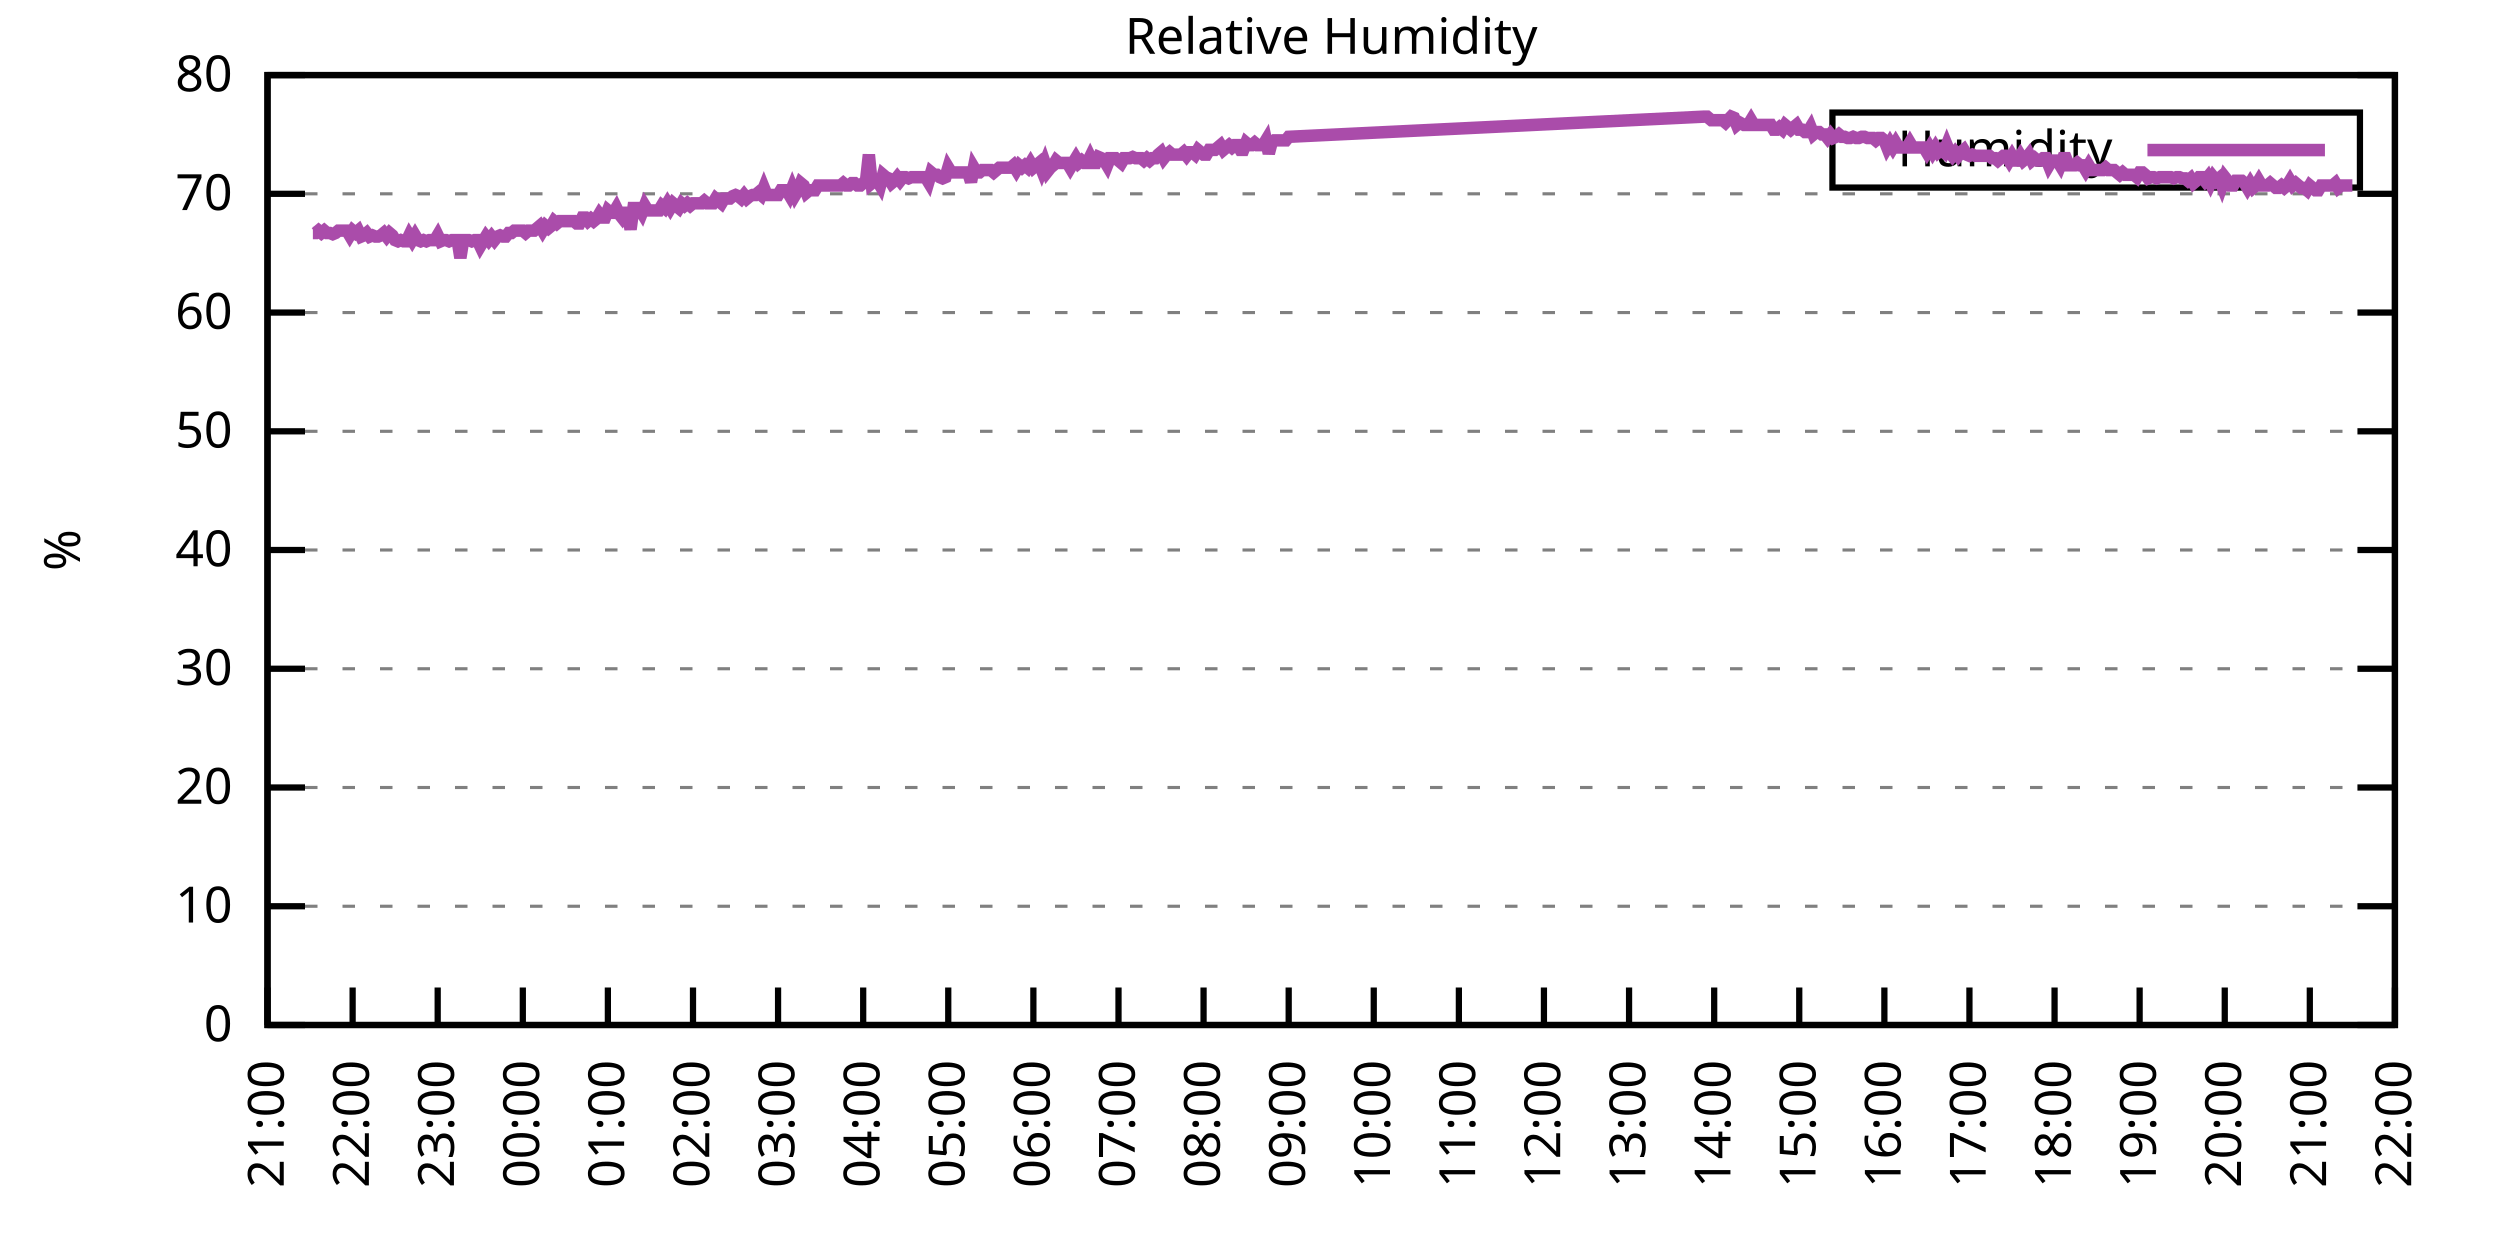
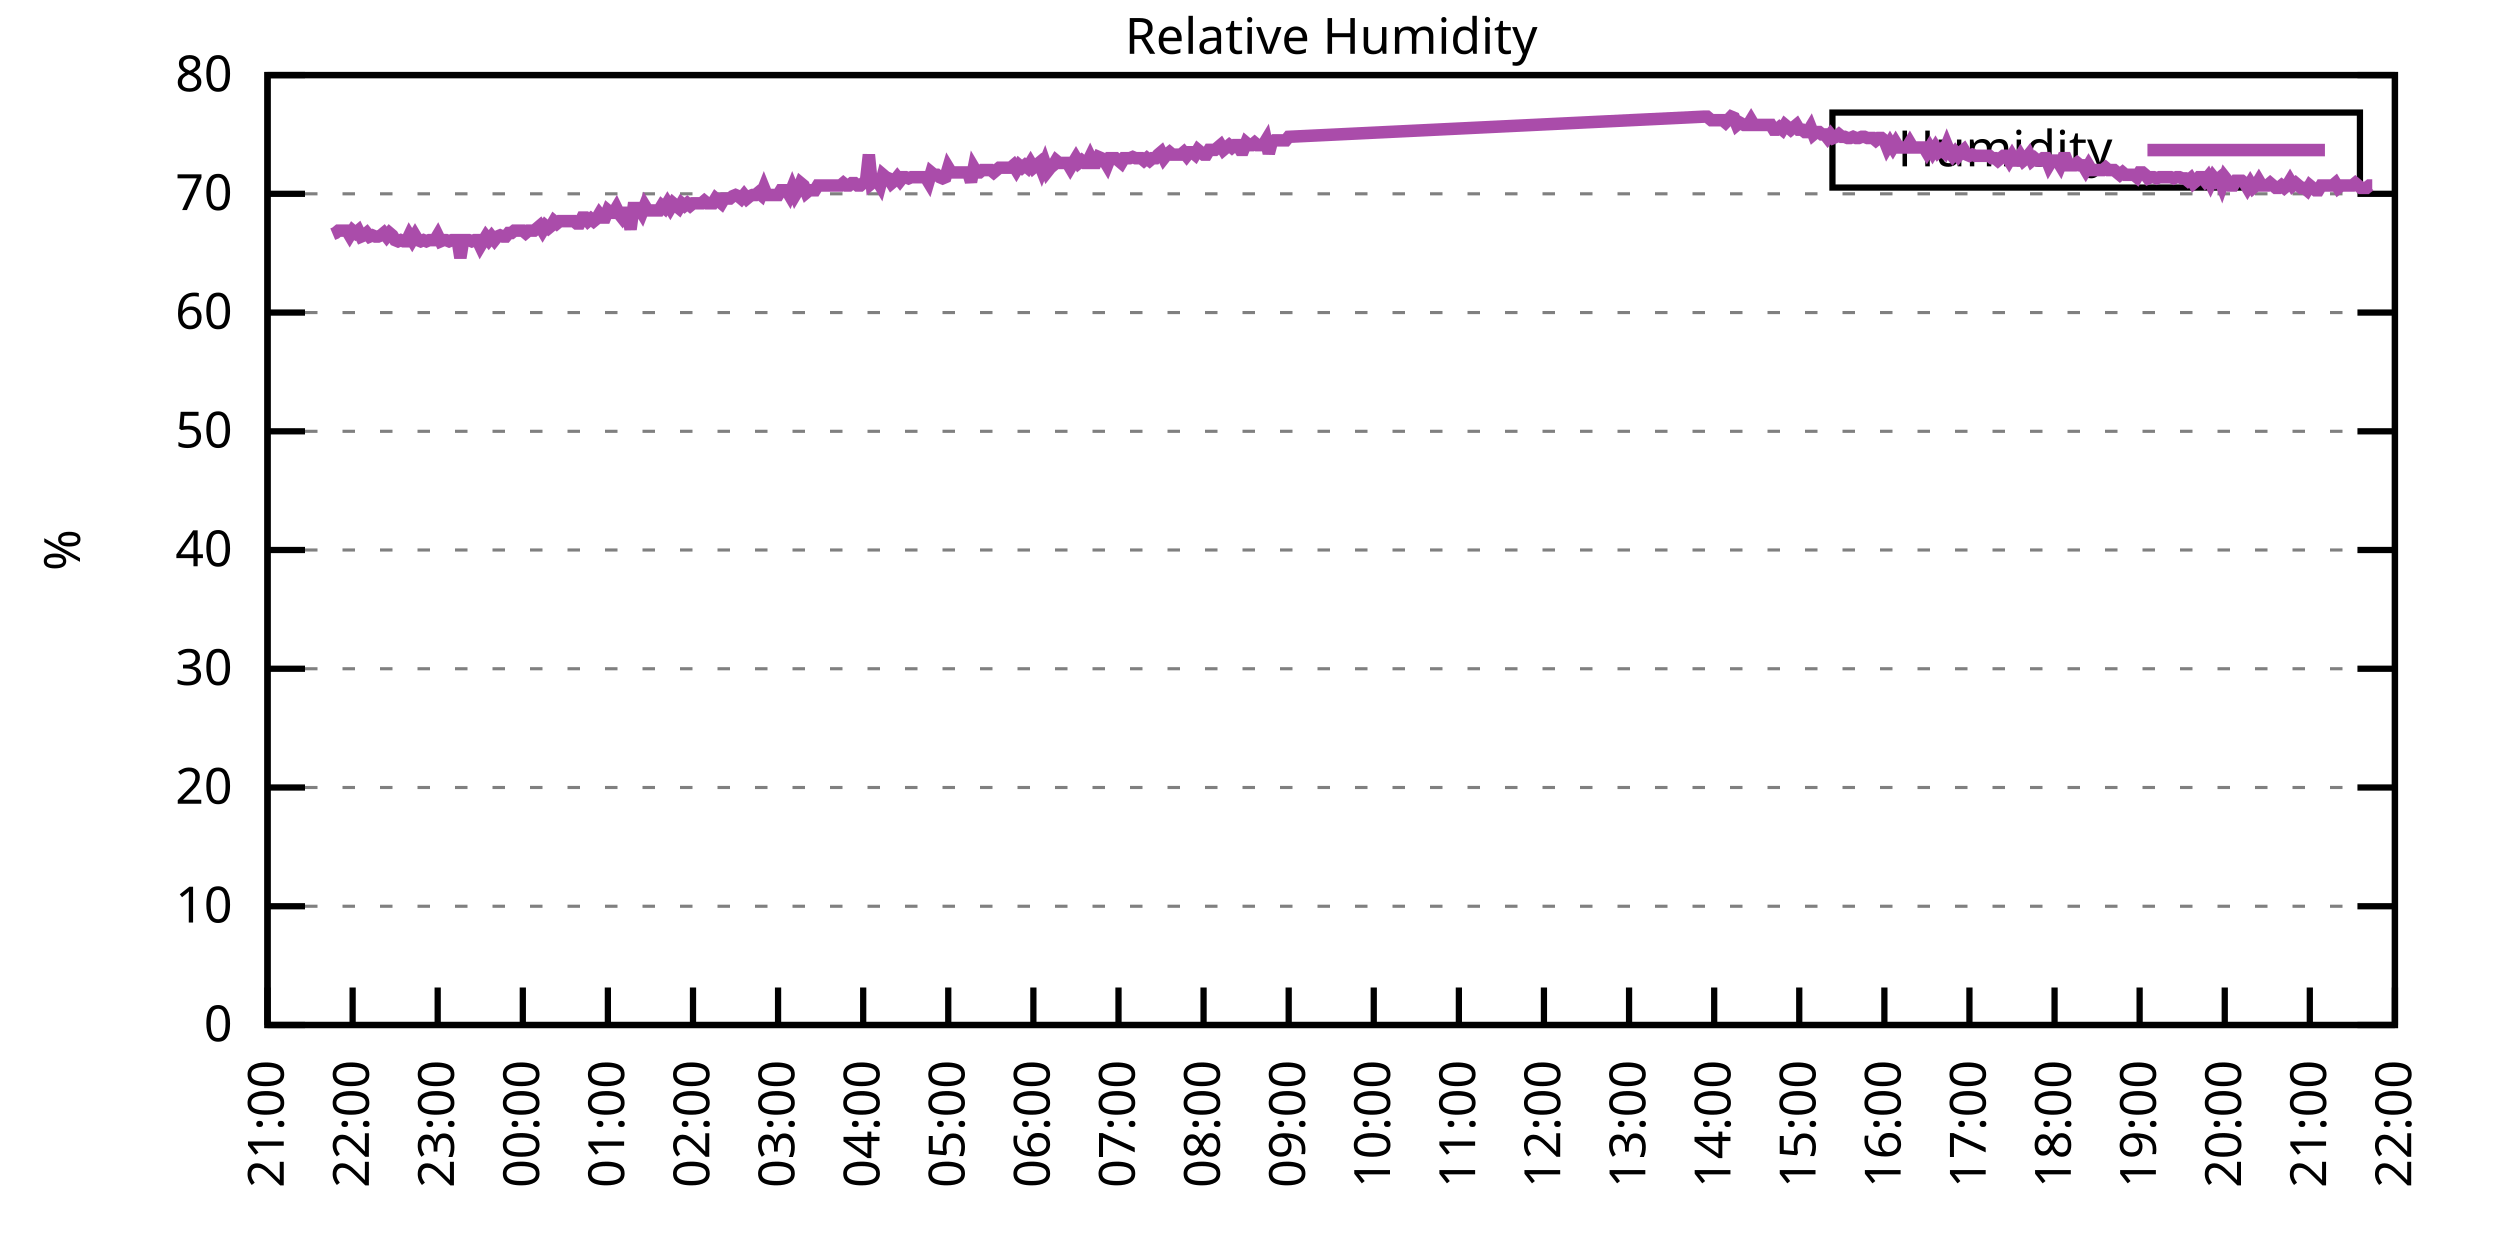
<svg xmlns="http://www.w3.org/2000/svg" xmlns:xlink="http://www.w3.org/1999/xlink" width="400" height="200" viewBox="0 0 400 200">
  <g id="gnuplot_canvas">
    <rect x="0" y="0" width="400" height="200" fill="none" />
    <defs>
      <circle id="gpDot" r="0.5" stroke-width="0.5" stroke="currentColor" />
      <path id="gpPt0" stroke-width="0.333" stroke="currentColor" d="M-1,0 h2 M0,-1 v2" />
      <path id="gpPt1" stroke-width="0.333" stroke="currentColor" d="M-1,-1 L1,1 M1,-1 L-1,1" />
      <path id="gpPt2" stroke-width="0.333" stroke="currentColor" d="M-1,0 L1,0 M0,-1 L0,1 M-1,-1 L1,1 M-1,1 L1,-1" />
      <rect id="gpPt3" stroke-width="0.333" stroke="currentColor" x="-1" y="-1" width="2" height="2" />
      <rect id="gpPt4" stroke-width="0.333" stroke="currentColor" fill="currentColor" x="-1" y="-1" width="2" height="2" />
      <circle id="gpPt5" stroke-width="0.333" stroke="currentColor" cx="0" cy="0" r="1" />
      <use xlink:href="#gpPt5" id="gpPt6" fill="currentColor" stroke="none" />
      <path id="gpPt7" stroke-width="0.333" stroke="currentColor" d="M0,-1.33 L-1.33,0.67 L1.33,0.67 z" />
      <use xlink:href="#gpPt7" id="gpPt8" fill="currentColor" stroke="none" />
      <use xlink:href="#gpPt7" id="gpPt9" stroke="currentColor" transform="rotate(180)" />
      <use xlink:href="#gpPt9" id="gpPt10" fill="currentColor" stroke="none" />
      <use xlink:href="#gpPt3" id="gpPt11" stroke="currentColor" transform="rotate(45)" />
      <use xlink:href="#gpPt11" id="gpPt12" fill="currentColor" stroke="none" />
      <path id="gpPt13" stroke-width="0.333" stroke="currentColor" d="M0,1.330 L1.265,0.411 L0.782,-1.067 L-0.782,-1.076 L-1.265,0.411 z" />
      <use xlink:href="#gpPt13" id="gpPt14" fill="currentColor" stroke="none" />
      <filter id="textbox" filterUnits="objectBoundingBox" x="0" y="0" height="1" width="1">
        <feFlood flood-color="white" flood-opacity="1" result="bgnd" />
        <feComposite in="SourceGraphic" in2="bgnd" operator="atop" />
      </filter>
      <filter id="greybox" filterUnits="objectBoundingBox" x="0" y="0" height="1" width="1">
        <feFlood flood-color="lightgrey" flood-opacity="1" result="grey" />
        <feComposite in="SourceGraphic" in2="grey" operator="atop" />
      </filter>
    </defs>
    <g fill="none" color="white" stroke="currentColor" stroke-width="1.00" stroke-linecap="butt" stroke-linejoin="miter">
</g>
    <g fill="none" color="black" stroke="currentColor" stroke-width="1.00" stroke-linecap="butt" stroke-linejoin="miter">
      <g stroke="none" shape-rendering="crispEdges">
        <polygon fill="rgb(255, 255, 255)" points="42.80,164.00 383.18,164.00 383.18,12.02 42.80,12.02 " />
      </g>
    </g>
    <g fill="none" color="black" stroke="currentColor" stroke-width="1.00" stroke-linecap="butt" stroke-linejoin="miter">
</g>
    <g fill="none" color="black" stroke="black" stroke-width="0.50" stroke-linecap="butt" stroke-linejoin="miter">
</g>
    <g fill="none" color="gray" stroke="currentColor" stroke-width="0.50" stroke-linecap="butt" stroke-linejoin="miter">
      <path stroke="gray" stroke-dasharray="2,4" class="gridline" d="M42.80,164.00 L383.19,164.00  " />
    </g>
    <g fill="none" color="gray" stroke="gray" stroke-width="1.00" stroke-linecap="butt" stroke-linejoin="miter">
</g>
    <g fill="none" color="black" stroke="currentColor" stroke-width="1.00" stroke-linecap="butt" stroke-linejoin="miter">
      <path stroke="black" d="M42.80,164.00 L48.80,164.00 M383.19,164.00 L377.19,164.00  " />
      <g transform="translate(37.20,166.60)" stroke="none" fill="black" font-family="Sans" font-size="8.00" text-anchor="end">
        <text>
          <tspan font-family="Sans"> 0</tspan>
        </text>
      </g>
    </g>
    <g fill="none" color="black" stroke="currentColor" stroke-width="1.00" stroke-linecap="butt" stroke-linejoin="miter">
</g>
    <g fill="none" color="black" stroke="black" stroke-width="0.50" stroke-linecap="butt" stroke-linejoin="miter">
</g>
    <g fill="none" color="gray" stroke="currentColor" stroke-width="0.50" stroke-linecap="butt" stroke-linejoin="miter">
      <path stroke="gray" stroke-dasharray="2,4" class="gridline" d="M42.80,145.00 L383.19,145.00  " />
    </g>
    <g fill="none" color="gray" stroke="gray" stroke-width="1.00" stroke-linecap="butt" stroke-linejoin="miter">
</g>
    <g fill="none" color="black" stroke="currentColor" stroke-width="1.00" stroke-linecap="butt" stroke-linejoin="miter">
      <path stroke="black" d="M42.80,145.00 L48.80,145.00 M383.19,145.00 L377.19,145.00  " />
      <g transform="translate(37.20,147.60)" stroke="none" fill="black" font-family="Sans" font-size="8.00" text-anchor="end">
        <text>
          <tspan font-family="Sans"> 10</tspan>
        </text>
      </g>
    </g>
    <g fill="none" color="black" stroke="currentColor" stroke-width="1.00" stroke-linecap="butt" stroke-linejoin="miter">
</g>
    <g fill="none" color="black" stroke="black" stroke-width="0.50" stroke-linecap="butt" stroke-linejoin="miter">
</g>
    <g fill="none" color="gray" stroke="currentColor" stroke-width="0.50" stroke-linecap="butt" stroke-linejoin="miter">
      <path stroke="gray" stroke-dasharray="2,4" class="gridline" d="M42.80,126.00 L383.19,126.00  " />
    </g>
    <g fill="none" color="gray" stroke="gray" stroke-width="1.00" stroke-linecap="butt" stroke-linejoin="miter">
</g>
    <g fill="none" color="black" stroke="currentColor" stroke-width="1.00" stroke-linecap="butt" stroke-linejoin="miter">
      <path stroke="black" d="M42.80,126.00 L48.80,126.00 M383.19,126.00 L377.19,126.00  " />
      <g transform="translate(37.20,128.60)" stroke="none" fill="black" font-family="Sans" font-size="8.00" text-anchor="end">
        <text>
          <tspan font-family="Sans"> 20</tspan>
        </text>
      </g>
    </g>
    <g fill="none" color="black" stroke="currentColor" stroke-width="1.00" stroke-linecap="butt" stroke-linejoin="miter">
</g>
    <g fill="none" color="black" stroke="black" stroke-width="0.50" stroke-linecap="butt" stroke-linejoin="miter">
</g>
    <g fill="none" color="gray" stroke="currentColor" stroke-width="0.50" stroke-linecap="butt" stroke-linejoin="miter">
      <path stroke="gray" stroke-dasharray="2,4" class="gridline" d="M42.80,107.00 L383.19,107.00  " />
    </g>
    <g fill="none" color="gray" stroke="gray" stroke-width="1.00" stroke-linecap="butt" stroke-linejoin="miter">
</g>
    <g fill="none" color="black" stroke="currentColor" stroke-width="1.00" stroke-linecap="butt" stroke-linejoin="miter">
      <path stroke="black" d="M42.80,107.00 L48.80,107.00 M383.19,107.00 L377.19,107.00  " />
      <g transform="translate(37.20,109.60)" stroke="none" fill="black" font-family="Sans" font-size="8.00" text-anchor="end">
        <text>
          <tspan font-family="Sans"> 30</tspan>
        </text>
      </g>
    </g>
    <g fill="none" color="black" stroke="currentColor" stroke-width="1.00" stroke-linecap="butt" stroke-linejoin="miter">
</g>
    <g fill="none" color="black" stroke="black" stroke-width="0.50" stroke-linecap="butt" stroke-linejoin="miter">
</g>
    <g fill="none" color="gray" stroke="currentColor" stroke-width="0.50" stroke-linecap="butt" stroke-linejoin="miter">
      <path stroke="gray" stroke-dasharray="2,4" class="gridline" d="M42.80,88.00 L383.19,88.00  " />
    </g>
    <g fill="none" color="gray" stroke="gray" stroke-width="1.00" stroke-linecap="butt" stroke-linejoin="miter">
</g>
    <g fill="none" color="black" stroke="currentColor" stroke-width="1.00" stroke-linecap="butt" stroke-linejoin="miter">
      <path stroke="black" d="M42.80,88.00 L48.80,88.00 M383.19,88.00 L377.19,88.00  " />
      <g transform="translate(37.20,90.60)" stroke="none" fill="black" font-family="Sans" font-size="8.00" text-anchor="end">
        <text>
          <tspan font-family="Sans"> 40</tspan>
        </text>
      </g>
    </g>
    <g fill="none" color="black" stroke="currentColor" stroke-width="1.00" stroke-linecap="butt" stroke-linejoin="miter">
</g>
    <g fill="none" color="black" stroke="black" stroke-width="0.50" stroke-linecap="butt" stroke-linejoin="miter">
</g>
    <g fill="none" color="gray" stroke="currentColor" stroke-width="0.50" stroke-linecap="butt" stroke-linejoin="miter">
      <path stroke="gray" stroke-dasharray="2,4" class="gridline" d="M42.80,69.01 L383.19,69.01  " />
    </g>
    <g fill="none" color="gray" stroke="gray" stroke-width="1.00" stroke-linecap="butt" stroke-linejoin="miter">
</g>
    <g fill="none" color="black" stroke="currentColor" stroke-width="1.00" stroke-linecap="butt" stroke-linejoin="miter">
      <path stroke="black" d="M42.80,69.01 L48.80,69.01 M383.19,69.01 L377.19,69.01  " />
      <g transform="translate(37.20,71.61)" stroke="none" fill="black" font-family="Sans" font-size="8.00" text-anchor="end">
        <text>
          <tspan font-family="Sans"> 50</tspan>
        </text>
      </g>
    </g>
    <g fill="none" color="black" stroke="currentColor" stroke-width="1.00" stroke-linecap="butt" stroke-linejoin="miter">
</g>
    <g fill="none" color="black" stroke="black" stroke-width="0.50" stroke-linecap="butt" stroke-linejoin="miter">
</g>
    <g fill="none" color="gray" stroke="currentColor" stroke-width="0.50" stroke-linecap="butt" stroke-linejoin="miter">
      <path stroke="gray" stroke-dasharray="2,4" class="gridline" d="M42.80,50.01 L383.19,50.01  " />
    </g>
    <g fill="none" color="gray" stroke="gray" stroke-width="1.00" stroke-linecap="butt" stroke-linejoin="miter">
</g>
    <g fill="none" color="black" stroke="currentColor" stroke-width="1.00" stroke-linecap="butt" stroke-linejoin="miter">
      <path stroke="black" d="M42.80,50.01 L48.80,50.01 M383.19,50.01 L377.19,50.01  " />
      <g transform="translate(37.20,52.61)" stroke="none" fill="black" font-family="Sans" font-size="8.00" text-anchor="end">
        <text>
          <tspan font-family="Sans"> 60</tspan>
        </text>
      </g>
    </g>
    <g fill="none" color="black" stroke="currentColor" stroke-width="1.00" stroke-linecap="butt" stroke-linejoin="miter">
</g>
    <g fill="none" color="black" stroke="black" stroke-width="0.50" stroke-linecap="butt" stroke-linejoin="miter">
</g>
    <g fill="none" color="gray" stroke="currentColor" stroke-width="0.50" stroke-linecap="butt" stroke-linejoin="miter">
      <path stroke="gray" stroke-dasharray="2,4" class="gridline" d="M42.80,31.01 L383.19,31.01  " />
    </g>
    <g fill="none" color="gray" stroke="gray" stroke-width="1.00" stroke-linecap="butt" stroke-linejoin="miter">
</g>
    <g fill="none" color="black" stroke="currentColor" stroke-width="1.00" stroke-linecap="butt" stroke-linejoin="miter">
      <path stroke="black" d="M42.80,31.01 L48.80,31.01 M383.19,31.01 L377.19,31.01  " />
      <g transform="translate(37.20,33.61)" stroke="none" fill="black" font-family="Sans" font-size="8.00" text-anchor="end">
        <text>
          <tspan font-family="Sans"> 70</tspan>
        </text>
      </g>
    </g>
    <g fill="none" color="black" stroke="currentColor" stroke-width="1.00" stroke-linecap="butt" stroke-linejoin="miter">
</g>
    <g fill="none" color="black" stroke="black" stroke-width="0.50" stroke-linecap="butt" stroke-linejoin="miter">
</g>
    <g fill="none" color="gray" stroke="currentColor" stroke-width="0.50" stroke-linecap="butt" stroke-linejoin="miter">
      <path stroke="gray" stroke-dasharray="2,4" class="gridline" d="M42.80,12.01 L383.19,12.01  " />
    </g>
    <g fill="none" color="gray" stroke="gray" stroke-width="1.00" stroke-linecap="butt" stroke-linejoin="miter">
</g>
    <g fill="none" color="black" stroke="currentColor" stroke-width="1.00" stroke-linecap="butt" stroke-linejoin="miter">
      <path stroke="black" d="M42.80,12.01 L48.80,12.01 M383.19,12.01 L377.19,12.01  " />
      <g transform="translate(37.20,14.61)" stroke="none" fill="black" font-family="Sans" font-size="8.00" text-anchor="end">
        <text>
          <tspan font-family="Sans"> 80</tspan>
        </text>
      </g>
    </g>
    <g fill="none" color="black" stroke="currentColor" stroke-width="1.00" stroke-linecap="butt" stroke-linejoin="miter">
      <path stroke="black" d="M42.80,164.00 L42.80,158.00  " />
      <g transform="translate(45.40,169.60) rotate(270.00)" stroke="none" fill="black" font-family="Sans" font-size="8.00" text-anchor="end">
        <text>
          <tspan font-family="Sans">21:00</tspan>
        </text>
      </g>
    </g>
    <g fill="none" color="black" stroke="currentColor" stroke-width="1.00" stroke-linecap="butt" stroke-linejoin="miter">
      <path stroke="black" d="M56.42,164.00 L56.42,158.00  " />
      <g transform="translate(59.02,169.60) rotate(270.00)" stroke="none" fill="black" font-family="Sans" font-size="8.00" text-anchor="end">
        <text>
          <tspan font-family="Sans">22:00</tspan>
        </text>
      </g>
    </g>
    <g fill="none" color="black" stroke="currentColor" stroke-width="1.00" stroke-linecap="butt" stroke-linejoin="miter">
      <path stroke="black" d="M70.03,164.00 L70.03,158.00  " />
      <g transform="translate(72.63,169.60) rotate(270.00)" stroke="none" fill="black" font-family="Sans" font-size="8.00" text-anchor="end">
        <text>
          <tspan font-family="Sans">23:00</tspan>
        </text>
      </g>
    </g>
    <g fill="none" color="black" stroke="currentColor" stroke-width="1.00" stroke-linecap="butt" stroke-linejoin="miter">
      <path stroke="black" d="M83.65,164.00 L83.65,158.00  " />
      <g transform="translate(86.25,169.60) rotate(270.00)" stroke="none" fill="black" font-family="Sans" font-size="8.00" text-anchor="end">
        <text>
          <tspan font-family="Sans">00:00</tspan>
        </text>
      </g>
    </g>
    <g fill="none" color="black" stroke="currentColor" stroke-width="1.00" stroke-linecap="butt" stroke-linejoin="miter">
      <path stroke="black" d="M97.26,164.00 L97.26,158.00  " />
      <g transform="translate(99.86,169.60) rotate(270.00)" stroke="none" fill="black" font-family="Sans" font-size="8.00" text-anchor="end">
        <text>
          <tspan font-family="Sans">01:00</tspan>
        </text>
      </g>
    </g>
    <g fill="none" color="black" stroke="currentColor" stroke-width="1.00" stroke-linecap="butt" stroke-linejoin="miter">
      <path stroke="black" d="M110.88,164.00 L110.88,158.00  " />
      <g transform="translate(113.48,169.60) rotate(270.00)" stroke="none" fill="black" font-family="Sans" font-size="8.00" text-anchor="end">
        <text>
          <tspan font-family="Sans">02:00</tspan>
        </text>
      </g>
    </g>
    <g fill="none" color="black" stroke="currentColor" stroke-width="1.00" stroke-linecap="butt" stroke-linejoin="miter">
      <path stroke="black" d="M124.49,164.00 L124.49,158.00  " />
      <g transform="translate(127.09,169.60) rotate(270.00)" stroke="none" fill="black" font-family="Sans" font-size="8.00" text-anchor="end">
        <text>
          <tspan font-family="Sans">03:00</tspan>
        </text>
      </g>
    </g>
    <g fill="none" color="black" stroke="currentColor" stroke-width="1.00" stroke-linecap="butt" stroke-linejoin="miter">
      <path stroke="black" d="M138.11,164.00 L138.11,158.00  " />
      <g transform="translate(140.71,169.60) rotate(270.00)" stroke="none" fill="black" font-family="Sans" font-size="8.00" text-anchor="end">
        <text>
          <tspan font-family="Sans">04:00</tspan>
        </text>
      </g>
    </g>
    <g fill="none" color="black" stroke="currentColor" stroke-width="1.00" stroke-linecap="butt" stroke-linejoin="miter">
      <path stroke="black" d="M151.72,164.00 L151.72,158.00  " />
      <g transform="translate(154.32,169.60) rotate(270.00)" stroke="none" fill="black" font-family="Sans" font-size="8.00" text-anchor="end">
        <text>
          <tspan font-family="Sans">05:00</tspan>
        </text>
      </g>
    </g>
    <g fill="none" color="black" stroke="currentColor" stroke-width="1.00" stroke-linecap="butt" stroke-linejoin="miter">
      <path stroke="black" d="M165.34,164.00 L165.34,158.00  " />
      <g transform="translate(167.94,169.60) rotate(270.00)" stroke="none" fill="black" font-family="Sans" font-size="8.00" text-anchor="end">
        <text>
          <tspan font-family="Sans">06:00</tspan>
        </text>
      </g>
    </g>
    <g fill="none" color="black" stroke="currentColor" stroke-width="1.00" stroke-linecap="butt" stroke-linejoin="miter">
      <path stroke="black" d="M178.96,164.00 L178.96,158.00  " />
      <g transform="translate(181.56,169.60) rotate(270.00)" stroke="none" fill="black" font-family="Sans" font-size="8.00" text-anchor="end">
        <text>
          <tspan font-family="Sans">07:00</tspan>
        </text>
      </g>
    </g>
    <g fill="none" color="black" stroke="currentColor" stroke-width="1.00" stroke-linecap="butt" stroke-linejoin="miter">
      <path stroke="black" d="M192.57,164.00 L192.57,158.00  " />
      <g transform="translate(195.17,169.60) rotate(270.00)" stroke="none" fill="black" font-family="Sans" font-size="8.00" text-anchor="end">
        <text>
          <tspan font-family="Sans">08:00</tspan>
        </text>
      </g>
    </g>
    <g fill="none" color="black" stroke="currentColor" stroke-width="1.00" stroke-linecap="butt" stroke-linejoin="miter">
      <path stroke="black" d="M206.19,164.00 L206.19,158.00  " />
      <g transform="translate(208.79,169.60) rotate(270.00)" stroke="none" fill="black" font-family="Sans" font-size="8.00" text-anchor="end">
        <text>
          <tspan font-family="Sans">09:00</tspan>
        </text>
      </g>
    </g>
    <g fill="none" color="black" stroke="currentColor" stroke-width="1.00" stroke-linecap="butt" stroke-linejoin="miter">
      <path stroke="black" d="M219.80,164.00 L219.80,158.00  " />
      <g transform="translate(222.40,169.60) rotate(270.00)" stroke="none" fill="black" font-family="Sans" font-size="8.00" text-anchor="end">
        <text>
          <tspan font-family="Sans">10:00</tspan>
        </text>
      </g>
    </g>
    <g fill="none" color="black" stroke="currentColor" stroke-width="1.00" stroke-linecap="butt" stroke-linejoin="miter">
      <path stroke="black" d="M233.42,164.00 L233.42,158.00  " />
      <g transform="translate(236.02,169.60) rotate(270.00)" stroke="none" fill="black" font-family="Sans" font-size="8.00" text-anchor="end">
        <text>
          <tspan font-family="Sans">11:00</tspan>
        </text>
      </g>
    </g>
    <g fill="none" color="black" stroke="currentColor" stroke-width="1.00" stroke-linecap="butt" stroke-linejoin="miter">
      <path stroke="black" d="M247.03,164.00 L247.03,158.00  " />
      <g transform="translate(249.63,169.60) rotate(270.00)" stroke="none" fill="black" font-family="Sans" font-size="8.00" text-anchor="end">
        <text>
          <tspan font-family="Sans">12:00</tspan>
        </text>
      </g>
    </g>
    <g fill="none" color="black" stroke="currentColor" stroke-width="1.00" stroke-linecap="butt" stroke-linejoin="miter">
      <path stroke="black" d="M260.65,164.00 L260.65,158.00  " />
      <g transform="translate(263.25,169.60) rotate(270.00)" stroke="none" fill="black" font-family="Sans" font-size="8.00" text-anchor="end">
        <text>
          <tspan font-family="Sans">13:00</tspan>
        </text>
      </g>
    </g>
    <g fill="none" color="black" stroke="currentColor" stroke-width="1.00" stroke-linecap="butt" stroke-linejoin="miter">
      <path stroke="black" d="M274.27,164.00 L274.27,158.00  " />
      <g transform="translate(276.87,169.60) rotate(270.00)" stroke="none" fill="black" font-family="Sans" font-size="8.00" text-anchor="end">
        <text>
          <tspan font-family="Sans">14:00</tspan>
        </text>
      </g>
    </g>
    <g fill="none" color="black" stroke="currentColor" stroke-width="1.00" stroke-linecap="butt" stroke-linejoin="miter">
      <path stroke="black" d="M287.88,164.00 L287.88,158.00  " />
      <g transform="translate(290.48,169.60) rotate(270.00)" stroke="none" fill="black" font-family="Sans" font-size="8.00" text-anchor="end">
        <text>
          <tspan font-family="Sans">15:00</tspan>
        </text>
      </g>
    </g>
    <g fill="none" color="black" stroke="currentColor" stroke-width="1.00" stroke-linecap="butt" stroke-linejoin="miter">
      <path stroke="black" d="M301.50,164.00 L301.50,158.00  " />
      <g transform="translate(304.10,169.60) rotate(270.00)" stroke="none" fill="black" font-family="Sans" font-size="8.00" text-anchor="end">
        <text>
          <tspan font-family="Sans">16:00</tspan>
        </text>
      </g>
    </g>
    <g fill="none" color="black" stroke="currentColor" stroke-width="1.00" stroke-linecap="butt" stroke-linejoin="miter">
      <path stroke="black" d="M315.11,164.00 L315.11,158.00  " />
      <g transform="translate(317.71,169.60) rotate(270.00)" stroke="none" fill="black" font-family="Sans" font-size="8.00" text-anchor="end">
        <text>
          <tspan font-family="Sans">17:00</tspan>
        </text>
      </g>
    </g>
    <g fill="none" color="black" stroke="currentColor" stroke-width="1.00" stroke-linecap="butt" stroke-linejoin="miter">
      <path stroke="black" d="M328.73,164.00 L328.73,158.00  " />
      <g transform="translate(331.33,169.60) rotate(270.00)" stroke="none" fill="black" font-family="Sans" font-size="8.00" text-anchor="end">
        <text>
          <tspan font-family="Sans">18:00</tspan>
        </text>
      </g>
    </g>
    <g fill="none" color="black" stroke="currentColor" stroke-width="1.00" stroke-linecap="butt" stroke-linejoin="miter">
      <path stroke="black" d="M342.34,164.00 L342.34,158.00  " />
      <g transform="translate(344.94,169.60) rotate(270.00)" stroke="none" fill="black" font-family="Sans" font-size="8.00" text-anchor="end">
        <text>
          <tspan font-family="Sans">19:00</tspan>
        </text>
      </g>
    </g>
    <g fill="none" color="black" stroke="currentColor" stroke-width="1.00" stroke-linecap="butt" stroke-linejoin="miter">
      <path stroke="black" d="M355.96,164.00 L355.96,158.00  " />
      <g transform="translate(358.56,169.60) rotate(270.00)" stroke="none" fill="black" font-family="Sans" font-size="8.00" text-anchor="end">
        <text>
          <tspan font-family="Sans">20:00</tspan>
        </text>
      </g>
    </g>
    <g fill="none" color="black" stroke="currentColor" stroke-width="1.00" stroke-linecap="butt" stroke-linejoin="miter">
      <path stroke="black" d="M369.57,164.00 L369.57,158.00  " />
      <g transform="translate(372.17,169.60) rotate(270.00)" stroke="none" fill="black" font-family="Sans" font-size="8.00" text-anchor="end">
        <text>
          <tspan font-family="Sans">21:00</tspan>
        </text>
      </g>
    </g>
    <g fill="none" color="black" stroke="currentColor" stroke-width="1.00" stroke-linecap="butt" stroke-linejoin="miter">
      <path stroke="black" d="M383.19,164.00 L383.19,158.00  " />
      <g transform="translate(385.79,169.60) rotate(270.00)" stroke="none" fill="black" font-family="Sans" font-size="8.00" text-anchor="end">
        <text>
          <tspan font-family="Sans">22:00</tspan>
        </text>
      </g>
    </g>
    <g fill="none" color="black" stroke="currentColor" stroke-width="1.00" stroke-linecap="butt" stroke-linejoin="miter">
</g>
    <g fill="none" color="black" stroke="currentColor" stroke-width="1.00" stroke-linecap="butt" stroke-linejoin="miter">
      <path stroke="black" d="M42.80,12.01 L42.80,164.00 L383.19,164.00 L383.19,12.01 L42.80,12.01 Z  " />
    </g>
    <g fill="none" color="black" stroke="currentColor" stroke-width="1.00" stroke-linecap="butt" stroke-linejoin="miter">
</g>
    <g fill="none" color="black" stroke="currentColor" stroke-width="1.00" stroke-linecap="butt" stroke-linejoin="miter">
      <path stroke="black" d="M293.19,30.01 L293.19,18.01 L377.59,18.01 L377.59,30.01 L293.19,30.01 Z  " />
    </g>
    <g id="Relative_Humidity_plot_1">
      <g fill="none" color="white" stroke="black" stroke-width="2.00" stroke-linecap="butt" stroke-linejoin="miter">
</g>
      <g fill="none" color="black" stroke="currentColor" stroke-width="2.00" stroke-linecap="butt" stroke-linejoin="miter">
        <g transform="translate(337.99,26.61)" stroke="none" fill="black" font-family="Sans" font-size="8.00" text-anchor="end">
          <text>
            <tspan font-family="Sans">Humidity</tspan>
          </text>
        </g>
      </g>
      <g fill="none" color="black" stroke="currentColor" stroke-width="2.00" stroke-linecap="butt" stroke-linejoin="miter">
-         <path stroke="rgb(170,  76, 170)" d="M343.59,24.01 L371.99,24.01 M50.06,37.28 L50.52,37.28 L50.97,36.90 L51.42,37.28 L51.88,36.90 L52.33,37.28   L52.78,37.28 L53.24,37.47 L53.69,37.28 L54.15,36.90 L54.60,36.90 L55.05,36.90 L55.51,36.90 L55.96,37.66   L56.42,36.90 L56.87,37.28 L57.32,36.90 L57.78,37.85 L58.23,37.66 L58.68,37.28 L59.14,37.85 L59.59,37.66   L60.05,37.85 L60.50,37.85 L60.95,37.66 L61.41,37.28 L61.86,37.85 L62.32,37.28 L62.77,37.66 L63.22,38.42   L63.68,38.61 L64.13,38.42 L64.58,38.61 L65.04,38.61 L65.49,37.66 L65.95,38.42 L66.40,37.66 L66.85,38.42   L67.31,38.61 L67.76,38.42 L68.22,38.61 L68.67,38.42 L69.12,38.42 L69.58,38.42 L70.03,37.66 L70.49,38.61   L70.94,38.42 L71.39,38.42 L71.85,38.61 L72.30,38.42 L72.75,38.42 L73.21,38.42 L73.66,41.27 L74.12,38.42   L74.57,38.42 L75.02,38.42 L75.48,38.61 L75.93,38.42 L76.39,38.42 L76.84,39.37 L77.29,38.61 L77.75,37.85   L78.20,38.42 L78.65,37.85 L79.11,38.42 L79.56,37.85 L80.02,37.66 L80.47,37.85 L80.92,37.85 L81.38,37.28   L81.83,37.28 L82.29,36.90 L82.74,36.90 L83.19,36.90 L83.65,36.90 L84.10,37.28 L84.55,36.90 L85.01,36.90   L85.46,36.90 L85.92,36.52 L86.37,36.14 L86.82,36.90 L87.28,36.14 L87.73,36.52 L88.19,36.14 L88.64,35.38   L89.09,35.76 L89.55,35.38 L90.00,35.38 L90.45,35.38 L90.91,35.38 L91.36,35.38 L91.82,35.38 L92.27,35.76   L92.72,35.76 L93.18,34.81 L93.63,34.81 L94.09,35.38 L94.54,35.00 L94.99,35.38 L95.45,35.00 L95.90,34.24   L96.35,34.81 L96.81,34.81 L97.26,33.67 L97.72,34.05 L98.17,34.05 L98.62,33.29 L99.08,34.24 L99.53,34.81   L99.99,34.05 L100.44,34.05 L100.89,36.71 L101.35,33.29 L101.80,33.29 L102.25,33.29 L102.71,34.05 L103.16,32.91   L103.62,33.67 L104.07,33.67 L104.52,33.67 L104.98,33.67 L105.43,33.67 L105.89,32.91 L106.34,33.29 L106.79,32.53   L107.25,33.29 L107.70,32.53 L108.15,32.91 L108.61,33.29 L109.06,32.53 L109.52,32.91 L109.97,32.53 L110.42,32.91   L110.88,32.53 L111.33,32.53 L111.79,32.53 L112.24,32.53 L112.69,32.15 L113.15,32.53 L113.60,32.53 L114.05,32.53   L114.51,31.77 L114.96,32.15 L115.42,32.53 L115.87,31.77 L116.32,31.77 L116.78,31.77 L117.23,31.39 L117.69,31.20   L118.14,31.39 L118.59,31.77 L119.05,31.20 L119.50,31.77 L119.96,31.39 L120.41,31.20 L120.86,31.20 L121.32,30.82   L121.77,31.20 L122.22,30.06 L122.68,31.20 L123.13,31.20 L123.59,31.20 L124.04,31.20 L124.49,31.20 L124.95,30.44   L125.40,30.44 L125.86,30.44 L126.31,31.20 L126.76,30.06 L127.22,31.20 L127.67,30.44 L128.12,29.30 L128.58,29.68   L129.03,30.82 L129.49,30.44 L129.94,30.44 L130.39,30.44 L130.85,29.68 L131.30,29.68 L131.76,29.68 L132.21,29.68   L132.66,29.68 L133.12,29.68 L133.57,29.68 L134.02,29.68 L134.48,29.68 L134.93,29.30 L135.39,29.68 L135.84,29.68   L136.29,29.30 L136.75,29.30 L137.20,29.68 L137.66,29.68 L138.11,29.30 L138.56,28.92 L139.02,24.74 L139.47,29.30   L139.92,28.92 L140.38,28.92 L140.83,29.68 L141.29,27.97 L141.74,28.35 L142.19,28.54 L142.65,29.30 L143.10,28.92   L143.56,28.35 L144.01,28.92 L144.46,28.35 L144.92,28.35 L145.37,28.54 L145.82,28.35 L146.28,28.35 L146.73,28.35   L147.19,28.35 L147.64,28.35 L148.09,28.35 L148.55,29.11 L149.00,27.59 L149.46,27.97 L149.91,27.97 L150.36,28.35   L150.82,28.54 L151.27,28.35 L151.72,26.83 L152.18,27.59 L152.63,27.59 L153.09,27.59 L153.54,27.59 L153.99,27.59   L154.45,27.59 L154.90,27.59 L155.36,29.11 L155.81,26.83 L156.26,27.59 L156.72,27.59 L157.17,27.21 L157.62,27.21   L158.08,27.21 L158.53,27.21 L158.99,27.59 L159.44,27.21 L159.89,26.83 L160.35,26.83 L160.80,26.83 L161.26,26.83   L161.71,26.83 L162.16,26.45 L162.62,27.21 L163.07,26.45 L163.52,26.83 L163.98,26.45 L164.43,26.83 L164.89,26.07   L165.34,26.83 L165.79,26.45 L166.25,26.07 L166.70,27.21 L167.16,26.07 L167.61,27.40 L168.06,26.83 L168.52,26.45   L168.97,25.69 L169.43,26.07 L169.88,26.07 L170.33,26.07 L170.79,26.07 L171.24,26.83 L171.69,26.07 L172.15,25.31   L172.60,26.07 L173.06,25.69 L173.51,26.07 L173.96,26.07 L174.42,25.12 L174.87,26.07 L175.33,26.07 L175.78,25.12   L176.23,25.31 L176.69,25.69 L177.14,26.45 L177.59,25.31 L178.05,25.31 L178.50,25.31 L178.96,25.69 L179.41,26.07   L179.86,25.31 L180.32,25.31 L180.77,25.31 L181.23,25.12 L181.68,25.31 L182.13,25.31 L182.59,25.31 L183.04,25.69   L183.49,25.31 L183.95,25.69 L184.40,25.31 L184.86,25.31 L185.31,24.74 L185.76,24.36 L186.22,25.31 L186.67,24.74   L187.13,24.36 L187.58,24.74 L188.03,24.74 L188.49,24.74 L188.94,24.74 L189.39,24.36 L189.85,24.93 L190.30,24.36   L190.76,24.36 L191.21,24.74 L191.66,23.98 L192.12,24.36 L192.57,24.74 L193.03,24.74 L193.48,23.98 L193.93,23.98   L194.39,23.98 L194.84,23.60 L195.29,23.22 L195.75,23.98 L196.20,23.60 L196.66,23.22 L197.11,23.60 L197.56,23.22   L198.02,23.22 L198.47,23.98 L198.93,23.98 L199.38,22.84 L199.83,23.22 L200.29,23.22 L200.74,22.84 L201.19,23.22   L201.65,23.22 L202.10,23.22 L202.56,22.46 L203.01,24.55 L203.46,22.84 L203.92,22.46 L204.37,22.46 L204.83,22.46   L205.28,22.46 L205.73,22.46 L206.19,21.89 L272.68,18.66 L273.13,18.66 L273.81,19.23 L274.72,19.23 L275.17,19.23   L275.63,19.23 L276.08,19.61 L276.99,18.66 L277.44,18.85 L277.90,19.99 L278.35,19.61 L279.03,19.99 L279.71,19.99   L280.17,19.23 L280.62,19.99 L281.07,19.99 L281.53,19.99 L282.21,19.99 L282.89,19.99 L283.34,19.99 L283.80,20.75   L284.25,20.75 L284.70,20.37 L285.16,20.75 L285.61,19.99 L286.07,20.37 L286.52,20.75 L286.97,20.37 L287.43,19.99   L287.88,20.75 L288.33,20.75 L288.79,21.13 L289.24,21.13 L289.70,20.37 L290.15,21.51 L290.60,21.13 L291.06,21.13   L291.51,21.51 L291.97,21.51 L292.42,22.08 L292.87,21.51 L293.33,22.08 L293.78,21.89 L294.23,21.51 L294.69,21.89   L295.14,21.89 L295.60,22.08 L296.05,22.08 L296.50,21.89 L296.96,22.08 L297.41,22.08 L297.87,21.89 L298.32,21.89   L298.77,22.08 L299.23,22.08 L299.68,22.08 L300.13,22.46 L300.59,22.08 L301.04,22.08 L301.50,22.46 L301.95,23.60   L302.40,22.84 L302.86,23.60 L303.31,22.84 L303.77,23.60 L304.22,23.60 L304.67,23.60 L305.13,23.60 L305.58,22.84   L306.03,23.60 L306.49,23.60 L306.94,23.60 L307.40,23.60 L307.85,23.60 L308.30,24.36 L308.76,23.60 L309.21,24.36   L309.67,23.60 L310.12,24.36 L310.57,23.98 L311.03,24.36 L311.48,23.22 L311.94,24.36 L312.39,24.93 L312.84,24.36   L313.30,24.93 L313.75,24.36 L314.20,23.98 L314.66,24.74 L315.11,24.93 L315.57,24.74 L316.02,24.93 L316.47,24.93   L316.93,24.93 L317.38,24.93 L317.84,24.93 L318.29,24.93 L318.74,25.31 L319.20,25.31 L319.65,25.69 L320.10,25.31   L320.56,24.93 L321.01,24.93 L321.47,25.69 L321.92,24.93 L322.37,25.69 L322.83,25.69 L323.28,24.93 L323.74,25.69   L324.19,25.31 L324.64,24.74 L325.10,25.69 L325.55,25.31 L326.00,25.69 L326.46,25.69 L326.91,25.31 L327.37,25.31   L327.82,26.45 L328.27,25.69 L328.73,25.69 L329.18,25.69 L329.64,26.45 L330.09,25.31 L330.54,25.31 L331.00,26.45   L331.45,26.45 L331.90,26.45 L332.36,26.07 L332.81,26.45 L333.27,26.45 L333.72,27.21 L334.17,26.45 L334.63,27.21   L335.08,27.21 L335.54,27.21 L335.99,27.21 L336.44,27.21 L336.90,26.83 L337.35,27.21 L337.80,27.21 L338.26,27.21   L338.71,27.59 L339.17,27.97 L339.62,27.59 L340.07,27.97 L340.53,27.97 L340.98,27.97 L341.44,27.97 L341.89,28.35   L342.34,27.59 L342.80,27.59 L343.25,27.97 L343.70,28.54 L344.16,28.35 L344.61,28.35 L345.07,28.54 L345.52,28.35   L345.97,28.35 L346.43,28.35 L346.88,28.35 L347.34,28.35 L347.79,28.54 L348.24,28.35 L348.70,28.35 L349.15,28.54   L349.60,28.54 L350.06,28.92 L350.51,28.54 L350.97,29.30 L351.42,28.92 L351.87,28.35 L352.33,28.35 L352.78,28.92   L353.24,28.35 L353.69,29.30 L354.14,28.35 L354.60,28.92 L355.05,28.54 L355.50,29.68 L355.96,28.35 L356.41,28.92   L356.87,29.68 L357.32,29.68 L357.77,28.92 L358.23,28.92 L358.68,28.92 L359.14,29.30 L359.59,30.06 L360.04,29.30   L360.50,30.06 L360.95,29.68 L361.41,28.92 L361.86,29.68 L362.31,29.68 L362.77,29.68 L363.22,29.30 L363.67,29.68   L364.13,30.06 L364.58,30.06 L365.04,29.68 L365.49,30.06 L365.94,29.68 L366.40,28.92 L366.85,29.68 L367.31,29.30   L367.76,29.68 L368.21,30.06 L368.67,30.06 L369.12,30.44 L369.57,29.68 L370.03,30.06 L370.48,30.44 L370.94,30.44   L371.39,29.68 L371.84,29.68 L372.30,29.68 L372.75,29.68 L373.21,29.68 L373.66,29.30 L374.11,30.06 L374.57,29.68   L375.02,29.68 L375.47,29.68 L375.93,29.68 L376.38,29.68  " />
+         <path stroke="rgb(170,  76, 170)" d="M343.59,24.01 L371.99,24.01 M53.24,37.47 L53.69,37.28 L54.15,36.90 L54.60,36.90 L55.05,36.90 L55.51,36.90   L55.96,37.66 L56.42,36.90 L56.87,37.28 L57.32,36.90 L57.78,37.85 L58.23,37.66 L58.68,37.28 L59.14,37.85   L59.59,37.66 L60.05,37.85 L60.50,37.85 L60.95,37.66 L61.41,37.28 L61.86,37.85 L62.32,37.28 L62.77,37.66   L63.22,38.42 L63.68,38.61 L64.13,38.42 L64.58,38.61 L65.04,38.61 L65.49,37.66 L65.95,38.42 L66.40,37.66   L66.85,38.42 L67.31,38.61 L67.76,38.42 L68.22,38.61 L68.67,38.42 L69.12,38.42 L69.58,38.42 L70.03,37.66   L70.49,38.61 L70.94,38.42 L71.39,38.42 L71.85,38.61 L72.30,38.42 L72.75,38.42 L73.21,38.42 L73.66,41.27   L74.12,38.42 L74.57,38.42 L75.02,38.42 L75.48,38.61 L75.93,38.42 L76.39,38.42 L76.84,39.37 L77.29,38.61   L77.75,37.85 L78.20,38.42 L78.65,37.85 L79.11,38.42 L79.56,37.85 L80.02,37.66 L80.47,37.85 L80.92,37.85   L81.38,37.28 L81.83,37.28 L82.29,36.90 L82.74,36.90 L83.19,36.90 L83.65,36.90 L84.10,37.28 L84.55,36.90   L85.01,36.90 L85.46,36.90 L85.92,36.52 L86.37,36.14 L86.82,36.90 L87.28,36.14 L87.73,36.52 L88.19,36.14   L88.64,35.38 L89.09,35.76 L89.55,35.38 L90.00,35.38 L90.45,35.38 L90.91,35.38 L91.36,35.38 L91.82,35.38   L92.27,35.76 L92.72,35.76 L93.18,34.81 L93.63,34.81 L94.09,35.38 L94.54,35.00 L94.99,35.38 L95.45,35.00   L95.90,34.24 L96.35,34.81 L96.81,34.81 L97.26,33.67 L97.72,34.05 L98.17,34.05 L98.62,33.29 L99.08,34.24   L99.53,34.81 L99.99,34.05 L100.44,34.05 L100.89,36.71 L101.35,33.29 L101.80,33.29 L102.25,33.29 L102.71,34.05   L103.16,32.91 L103.62,33.67 L104.07,33.67 L104.52,33.67 L104.98,33.67 L105.43,33.67 L105.89,32.91 L106.34,33.29   L106.79,32.53 L107.25,33.29 L107.70,32.53 L108.15,32.91 L108.61,33.29 L109.06,32.53 L109.52,32.91 L109.97,32.53   L110.42,32.91 L110.88,32.53 L111.33,32.53 L111.79,32.53 L112.24,32.53 L112.69,32.15 L113.15,32.53 L113.60,32.53   L114.05,32.53 L114.51,31.77 L114.96,32.15 L115.42,32.53 L115.87,31.77 L116.32,31.77 L116.78,31.77 L117.23,31.39   L117.69,31.20 L118.14,31.39 L118.59,31.77 L119.05,31.20 L119.50,31.77 L119.96,31.39 L120.41,31.20 L120.86,31.20   L121.32,30.82 L121.77,31.20 L122.22,30.06 L122.68,31.20 L123.13,31.20 L123.59,31.20 L124.04,31.20 L124.49,31.20   L124.95,30.44 L125.40,30.44 L125.86,30.44 L126.31,31.20 L126.76,30.06 L127.22,31.20 L127.67,30.44 L128.12,29.30   L128.58,29.68 L129.03,30.82 L129.49,30.44 L129.94,30.44 L130.39,30.44 L130.85,29.68 L131.30,29.68 L131.76,29.68   L132.21,29.68 L132.66,29.68 L133.12,29.68 L133.57,29.68 L134.02,29.68 L134.48,29.68 L134.93,29.30 L135.39,29.68   L135.84,29.68 L136.29,29.30 L136.75,29.30 L137.20,29.68 L137.66,29.68 L138.11,29.30 L138.56,28.92 L139.02,24.74   L139.47,29.30 L139.92,28.92 L140.38,28.92 L140.83,29.68 L141.29,27.97 L141.74,28.35 L142.19,28.54 L142.65,29.30   L143.10,28.92 L143.56,28.35 L144.01,28.92 L144.46,28.35 L144.92,28.35 L145.37,28.54 L145.82,28.35 L146.28,28.35   L146.73,28.35 L147.19,28.35 L147.64,28.35 L148.09,28.35 L148.55,29.11 L149.00,27.59 L149.46,27.97 L149.91,27.97   L150.36,28.35 L150.82,28.54 L151.27,28.35 L151.72,26.83 L152.18,27.59 L152.63,27.59 L153.09,27.59 L153.54,27.59   L153.99,27.59 L154.45,27.59 L154.90,27.59 L155.36,29.11 L155.81,26.83 L156.26,27.59 L156.72,27.59 L157.17,27.21   L157.62,27.21 L158.08,27.21 L158.53,27.21 L158.99,27.59 L159.44,27.21 L159.89,26.83 L160.35,26.83 L160.80,26.83   L161.26,26.83 L161.71,26.83 L162.16,26.45 L162.62,27.21 L163.07,26.45 L163.52,26.83 L163.98,26.45 L164.43,26.83   L164.89,26.07 L165.34,26.83 L165.79,26.45 L166.25,26.07 L166.70,27.21 L167.16,26.07 L167.61,27.40 L168.06,26.83   L168.52,26.45 L168.97,25.69 L169.43,26.07 L169.88,26.07 L170.33,26.07 L170.79,26.07 L171.24,26.83 L171.69,26.07   L172.15,25.31 L172.60,26.07 L173.06,25.69 L173.51,26.07 L173.96,26.07 L174.42,25.12 L174.87,26.07 L175.33,26.07   L175.78,25.12 L176.23,25.31 L176.69,25.69 L177.14,26.45 L177.59,25.31 L178.05,25.31 L178.50,25.31 L178.96,25.69   L179.41,26.07 L179.86,25.31 L180.32,25.31 L180.77,25.31 L181.23,25.12 L181.68,25.31 L182.13,25.31 L182.59,25.31   L183.04,25.69 L183.49,25.31 L183.95,25.69 L184.40,25.31 L184.86,25.31 L185.31,24.74 L185.76,24.36 L186.22,25.31   L186.67,24.74 L187.13,24.36 L187.58,24.74 L188.03,24.74 L188.49,24.74 L188.94,24.74 L189.39,24.36 L189.85,24.93   L190.30,24.36 L190.76,24.36 L191.21,24.74 L191.66,23.98 L192.12,24.36 L192.57,24.74 L193.03,24.74 L193.48,23.98   L193.93,23.98 L194.39,23.98 L194.84,23.60 L195.29,23.22 L195.75,23.98 L196.20,23.60 L196.66,23.22 L197.11,23.60   L197.56,23.22 L198.02,23.22 L198.47,23.98 L198.93,23.98 L199.38,22.84 L199.83,23.22 L200.29,23.22 L200.74,22.84   L201.19,23.22 L201.65,23.22 L202.10,23.22 L202.56,22.46 L203.01,24.55 L203.46,22.84 L203.92,22.46 L204.37,22.46   L204.83,22.46 L205.28,22.46 L205.73,22.46 L206.19,21.89 L272.68,18.66 L273.13,18.66 L273.81,19.23 L274.72,19.23   L275.17,19.23 L275.63,19.23 L276.08,19.61 L276.99,18.66 L277.44,18.85 L277.90,19.99 L278.35,19.61 L279.03,19.99   L279.71,19.99 L280.17,19.23 L280.62,19.99 L281.07,19.99 L281.53,19.99 L282.21,19.99 L282.89,19.99 L283.34,19.99   L283.80,20.75 L284.25,20.75 L284.70,20.37 L285.16,20.75 L285.61,19.99 L286.07,20.37 L286.52,20.75 L286.97,20.37   L287.43,19.99 L287.88,20.75 L288.33,20.75 L288.79,21.13 L289.24,21.13 L289.70,20.37 L290.15,21.51 L290.60,21.13   L291.06,21.13 L291.51,21.51 L291.97,21.51 L292.42,22.08 L292.87,21.51 L293.33,22.08 L293.78,21.89 L294.23,21.51   L294.69,21.89 L295.14,21.89 L295.60,22.08 L296.05,22.08 L296.50,21.89 L296.96,22.08 L297.41,22.08 L297.87,21.89   L298.32,21.89 L298.77,22.08 L299.23,22.08 L299.68,22.08 L300.13,22.46 L300.59,22.08 L301.04,22.08 L301.50,22.46   L301.95,23.60 L302.40,22.84 L302.86,23.60 L303.31,22.84 L303.77,23.60 L304.22,23.60 L304.67,23.60 L305.13,23.60   L305.58,22.84 L306.03,23.60 L306.49,23.60 L306.94,23.60 L307.40,23.60 L307.85,23.60 L308.30,24.36 L308.76,23.60   L309.21,24.36 L309.67,23.60 L310.12,24.36 L310.57,23.98 L311.03,24.36 L311.48,23.22 L311.94,24.36 L312.39,24.93   L312.84,24.36 L313.30,24.93 L313.75,24.36 L314.20,23.98 L314.66,24.74 L315.11,24.93 L315.57,24.74 L316.02,24.93   L316.47,24.93 L316.93,24.93 L317.38,24.93 L317.84,24.93 L318.29,24.93 L318.74,25.31 L319.20,25.31 L319.65,25.69   L320.10,25.31 L320.56,24.93 L321.01,24.93 L321.47,25.69 L321.92,24.93 L322.37,25.69 L322.83,25.69 L323.28,24.93   L323.74,25.69 L324.19,25.31 L324.64,24.74 L325.10,25.69 L325.55,25.31 L326.00,25.69 L326.46,25.69 L326.91,25.31   L327.37,25.31 L327.82,26.45 L328.27,25.69 L328.73,25.69 L329.18,25.69 L329.64,26.45 L330.09,25.31 L330.54,25.31   L331.00,26.45 L331.45,26.45 L331.90,26.45 L332.36,26.07 L332.81,26.45 L333.27,26.45 L333.72,27.21 L334.17,26.45   L334.63,27.21 L335.08,27.21 L335.54,27.21 L335.99,27.21 L336.44,27.21 L336.90,26.83 L337.35,27.21 L337.80,27.21   L338.26,27.21 L338.71,27.59 L339.17,27.97 L339.62,27.59 L340.07,27.97 L340.53,27.97 L340.98,27.97 L341.44,27.97   L341.89,28.35 L342.34,27.59 L342.80,27.59 L343.25,27.97 L343.70,28.54 L344.16,28.35 L344.61,28.35 L345.07,28.54   L345.52,28.35 L345.97,28.35 L346.43,28.35 L346.88,28.35 L347.34,28.35 L347.79,28.54 L348.24,28.35 L348.70,28.35   L349.15,28.54 L349.60,28.54 L350.06,28.92 L350.51,28.54 L350.97,29.30 L351.42,28.92 L351.87,28.35 L352.33,28.35   L352.78,28.92 L353.24,28.35 L353.69,29.30 L354.14,28.35 L354.60,28.92 L355.05,28.54 L355.50,29.68 L355.96,28.35   L356.41,28.92 L356.87,29.68 L357.32,29.68 L357.77,28.92 L358.23,28.92 L358.68,28.92 L359.14,29.30 L359.59,30.06   L360.04,29.30 L360.50,30.06 L360.95,29.68 L361.41,28.92 L361.86,29.68 L362.31,29.68 L362.77,29.68 L363.22,29.30   L363.67,29.68 L364.13,30.06 L364.58,30.06 L365.04,29.68 L365.49,30.06 L365.94,29.68 L366.40,28.92 L366.85,29.68   L367.31,29.30 L367.76,29.68 L368.21,30.06 L368.67,30.06 L369.12,30.44 L369.57,29.68 L370.03,30.06 L370.48,30.44   L370.94,30.44 L371.39,29.68 L371.84,29.68 L372.30,29.68 L372.75,29.68 L373.21,29.68 L373.66,29.30 L374.11,30.06   L374.57,29.68 L375.02,29.68 L375.47,29.68 L375.93,29.68 L376.38,29.68 L376.84,29.30 L377.29,29.68 L377.74,30.06   L378.20,30.06 L378.65,30.06 L379.11,29.68 L379.56,29.68  " />
      </g>
    </g>
    <g fill="none" color="black" stroke="currentColor" stroke-width="2.00" stroke-linecap="butt" stroke-linejoin="miter">
</g>
    <g fill="none" color="black" stroke="black" stroke-width="1.00" stroke-linecap="butt" stroke-linejoin="miter">
</g>
    <g fill="none" color="black" stroke="currentColor" stroke-width="1.00" stroke-linecap="butt" stroke-linejoin="miter">
      <path stroke="black" d="M42.80,12.01 L42.80,164.00 L383.19,164.00 L383.19,12.01 L42.80,12.01 Z  " />
      <g transform="translate(12.80,88.01) rotate(270.00)" stroke="none" fill="black" font-family="Sans" font-size="8.00" text-anchor="middle">
        <text>
          <tspan font-family="Sans">%</tspan>
        </text>
      </g>
    </g>
    <g fill="none" color="black" stroke="currentColor" stroke-width="1.00" stroke-linecap="butt" stroke-linejoin="miter">
</g>
    <g fill="none" color="black" stroke="currentColor" stroke-width="1.00" stroke-linecap="butt" stroke-linejoin="miter">
      <g transform="translate(212.99,8.61)" stroke="none" fill="black" font-family="Sans" font-size="8.00" text-anchor="middle">
        <text>
          <tspan font-family="Sans">Relative Humidity</tspan>
        </text>
      </g>
    </g>
    <g fill="none" color="black" stroke="currentColor" stroke-width="1.00" stroke-linecap="butt" stroke-linejoin="miter">
</g>
  </g>
</svg>
